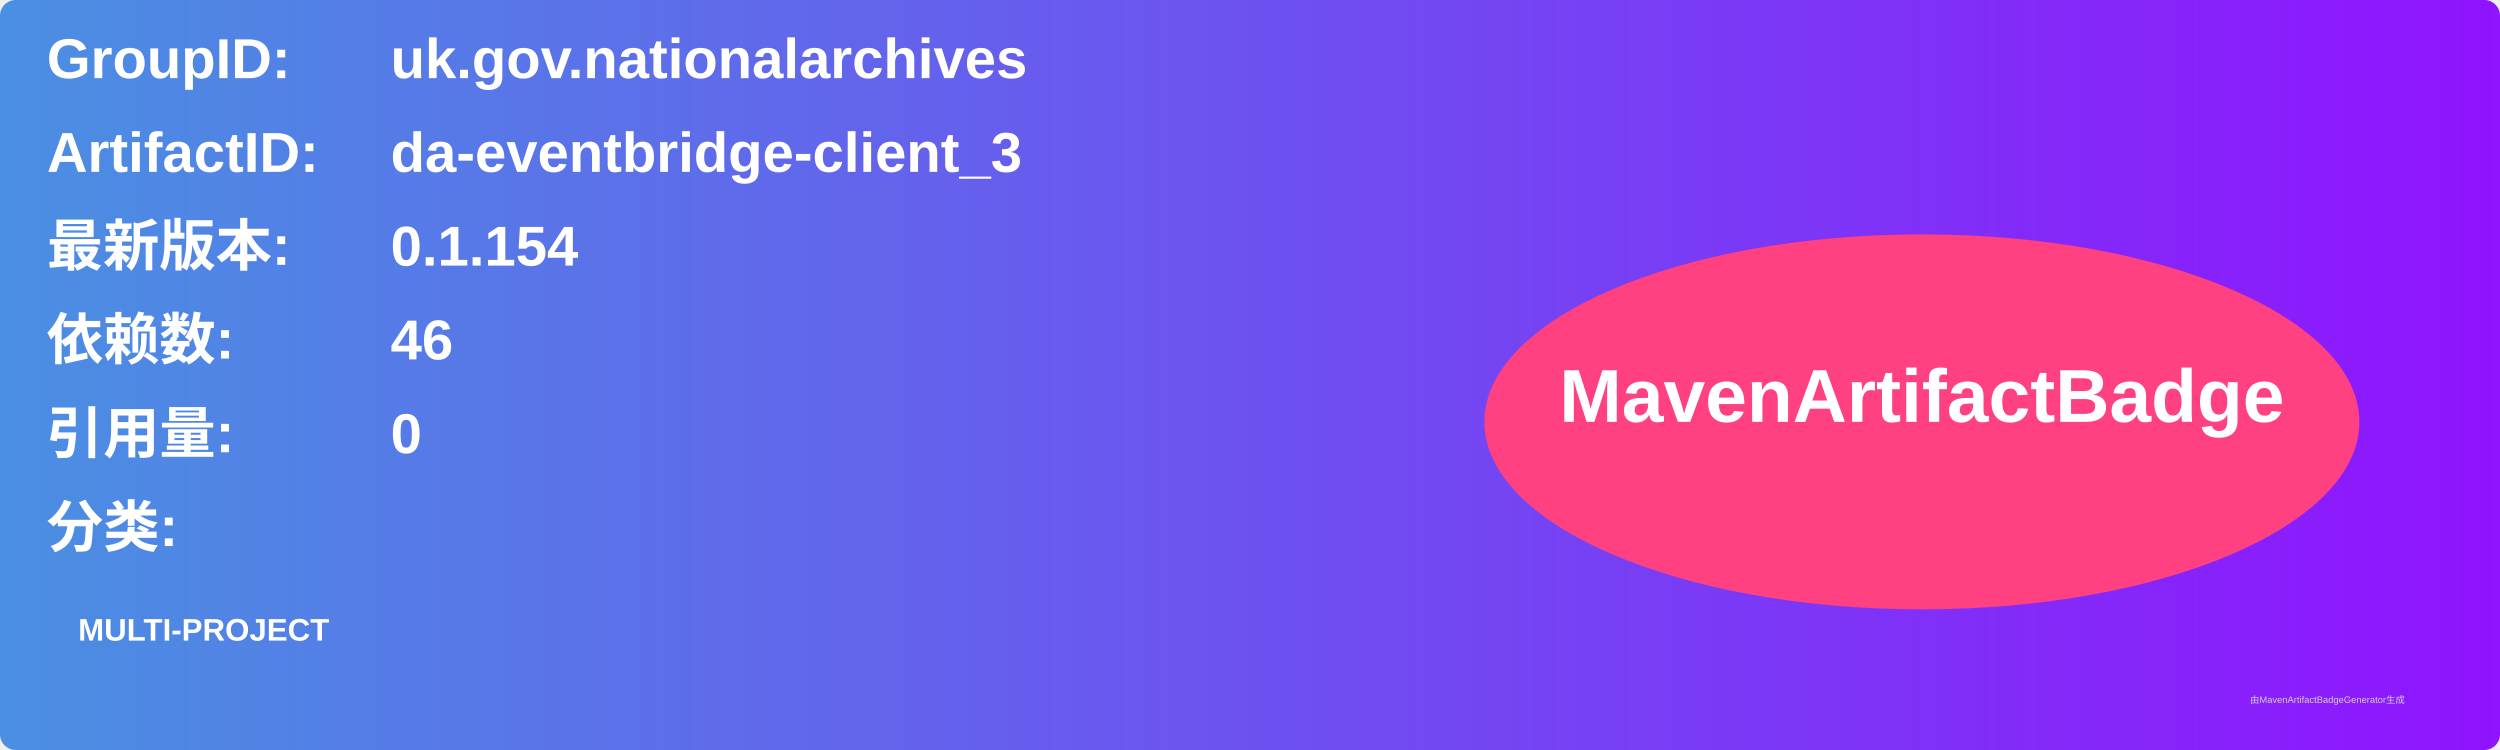
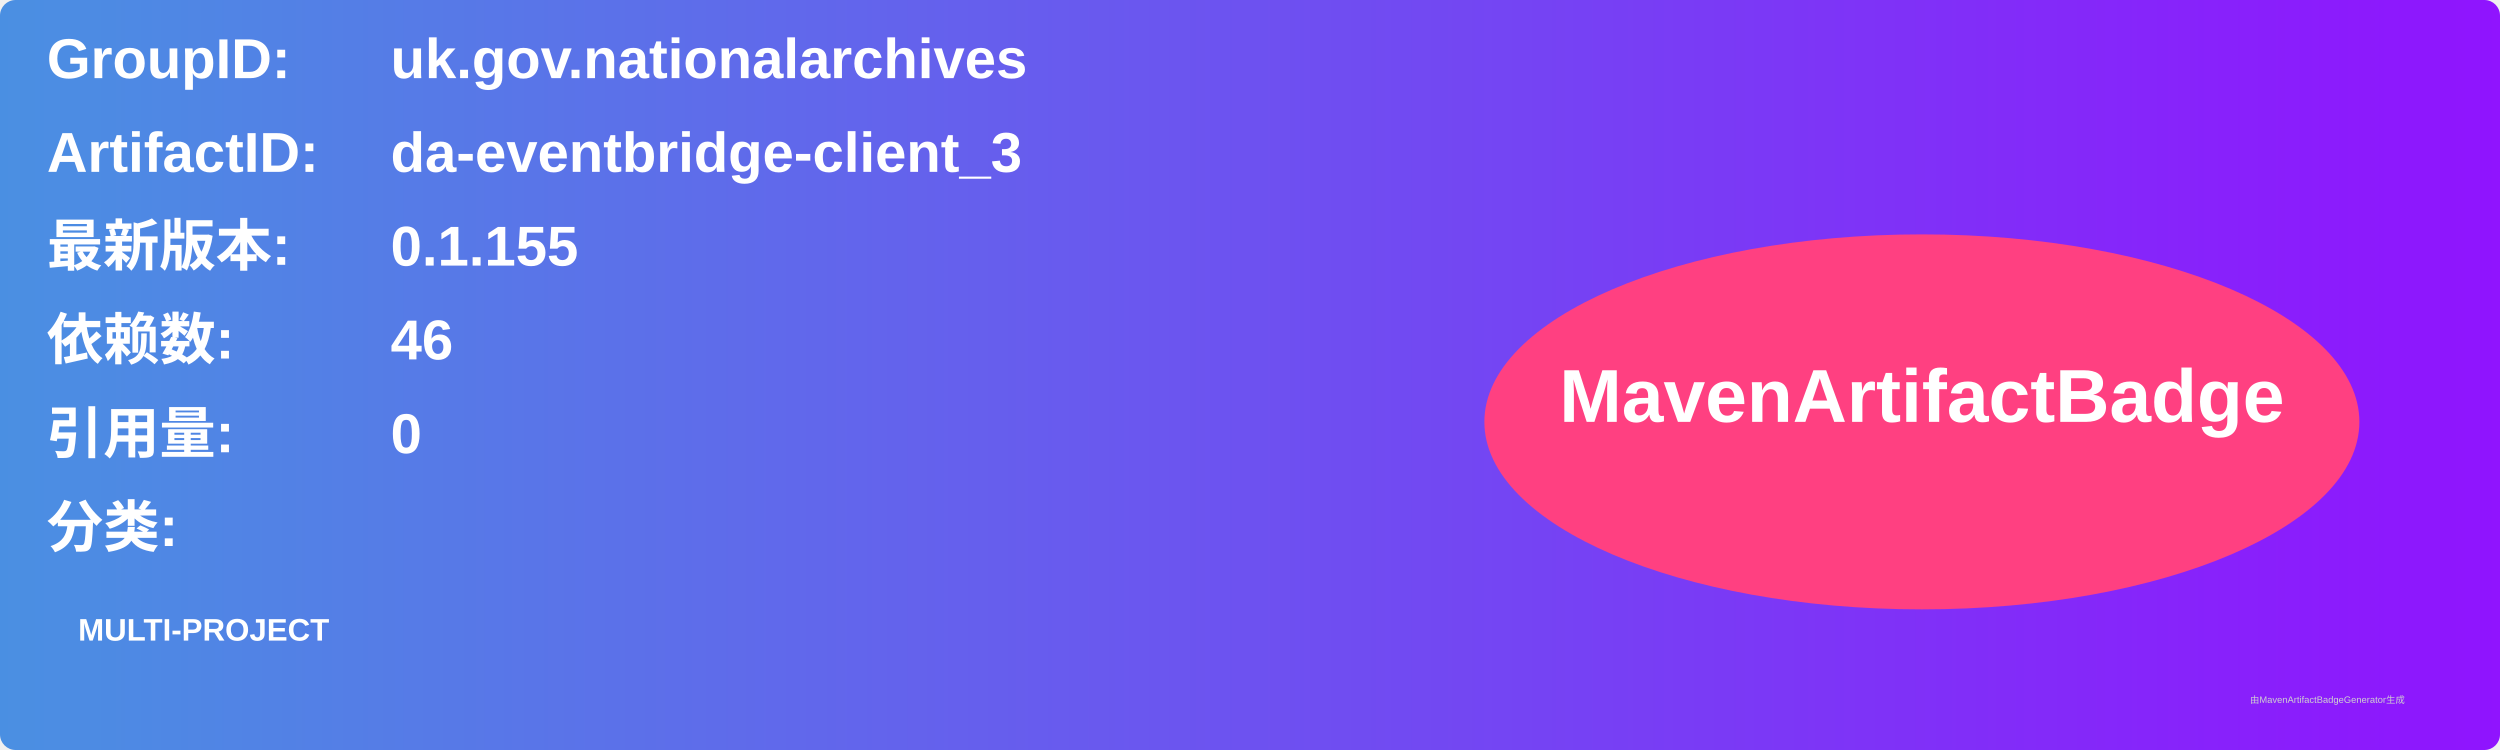
<svg xmlns="http://www.w3.org/2000/svg" width="800" height="240" viewBox="0 0 800 240">
  <linearGradient id="grad" x1="0%" y1="0%" x2="100%" y2="0%">
    <stop offset="0%" stop-color="#4a90e2" />
    <stop offset="100%" stop-color="#9013fe" />
  </linearGradient>
  <rect width="100%" height="100%" rx="5" ry="5" fill="url(#grad)" />
  <g transform="translate(15, 15)">
    <text x="0" y="10" font-family="Arial" font-size="18" fill="white" font-weight="bold" width="260">GroupID:</text>
    <text x="110" y="10" font-family="Arial" font-size="18" fill="white" font-weight="bold" width="460">uk.gov.nationalarchives</text>
    <text x="0" y="40" font-family="Arial" font-size="18" fill="white" font-weight="bold" width="260">ArtifactID:</text>
    <text x="110" y="40" font-family="Arial" font-size="18" fill="white" font-weight="bold" width="460">da-eventbridge-client_3</text>
    <text x="0" y="70" font-family="Arial" font-size="18" fill="white" font-weight="bold">最新版本:</text>
    <text x="110" y="70" font-family="Arial" font-size="18" fill="white" font-weight="bold">
-       <tspan font-weight="bold">0.1.154</tspan>
+       <tspan font-weight="bold">0.1.155</tspan>
    </text>
    <text x="0" y="100" font-family="Arial" font-size="18" fill="white" font-weight="bold">依赖数: </text>
    <text x="110" y="100" font-family="Arial" font-size="18" fill="white">
      <tspan font-weight="bold">46</tspan>
    </text>
    <text x="0" y="130" font-family="Arial" font-size="18" fill="white" font-weight="bold">引用量: </text>
    <text x="110" y="130" font-family="Arial" font-size="18" fill="white">
      <tspan font-weight="bold">0</tspan>
    </text>
    <text x="0" y="160" font-family="Arial" font-size="18" fill="white" font-weight="bold">分类:</text>
    <text x="10" y="190" font-family="Arial" font-size="10" fill="white">
      <tspan font-weight="bold">MULTI-PROJECT</tspan>
    </text>
    <ellipse cx="600" cy="120" rx="140" ry="60" fill="#ff4081" />
    <text x="600" y="120" text-anchor="middle" font-family="Arial" font-size="24" fill="white" font-weight="bold">MavenArtifactBadge</text>
  </g>
  <text x="720" y="225" font-family="Arial" font-size="3" fill="#d0d0d0">由MavenArtifactBadgeGenerator生成</text>
</svg>
